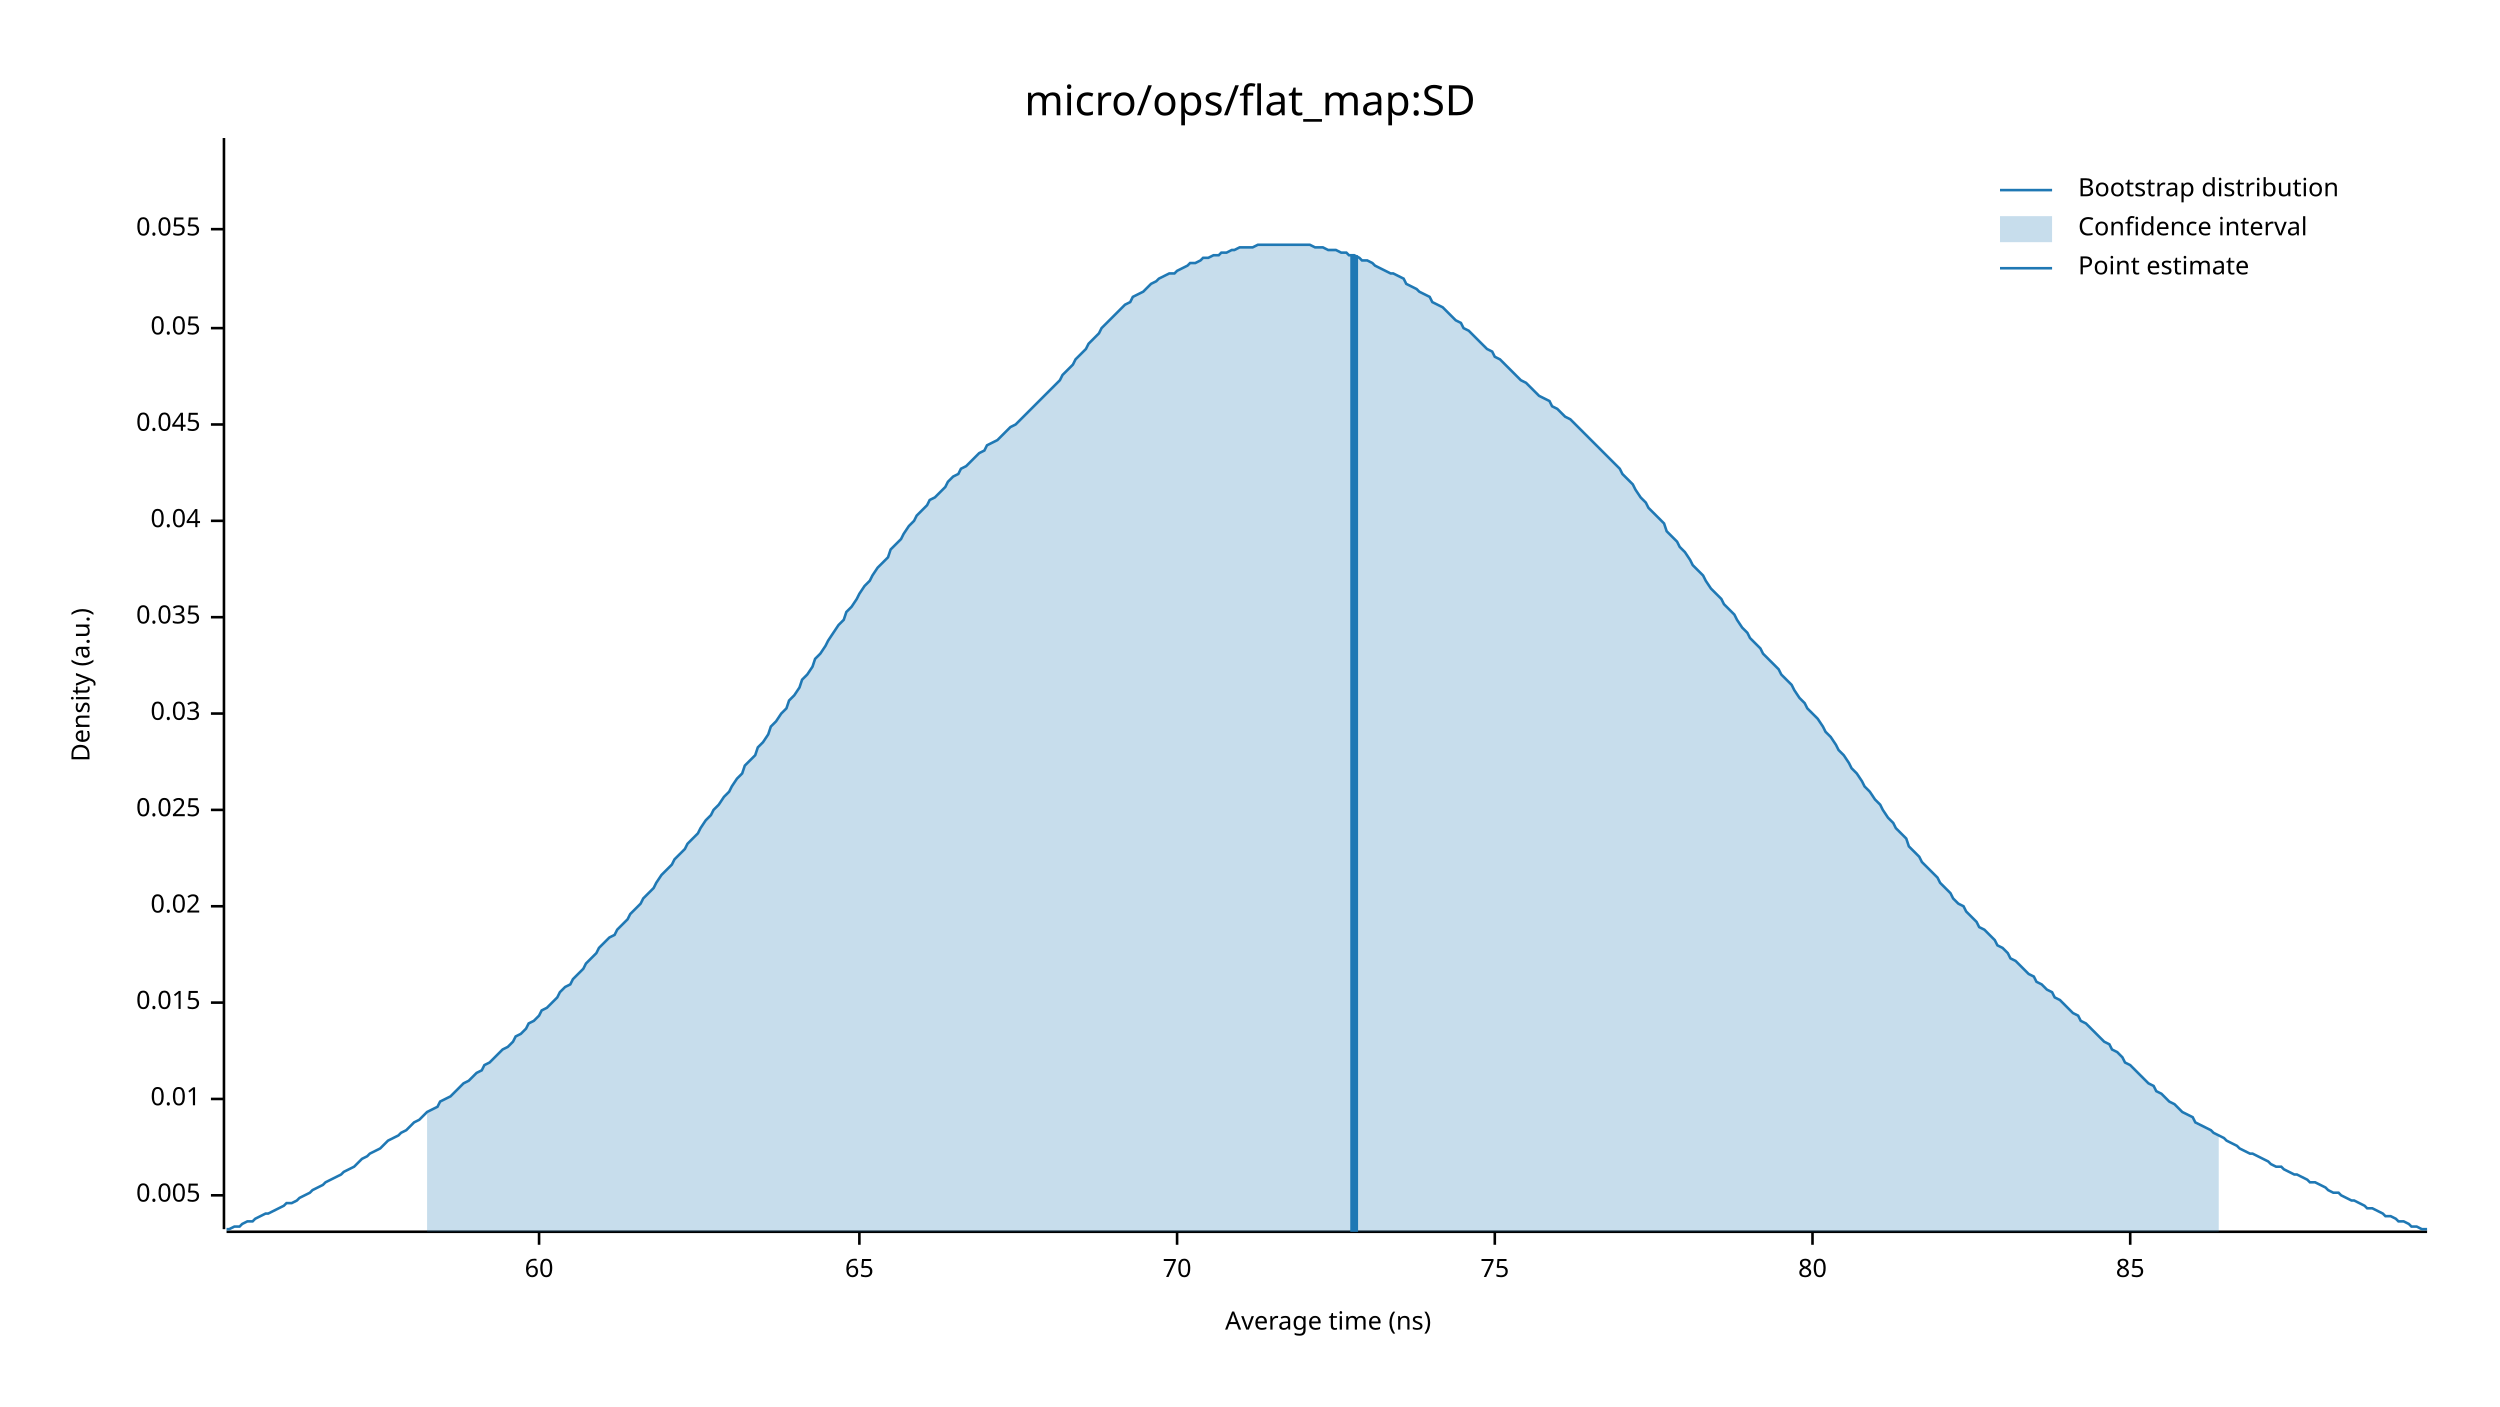
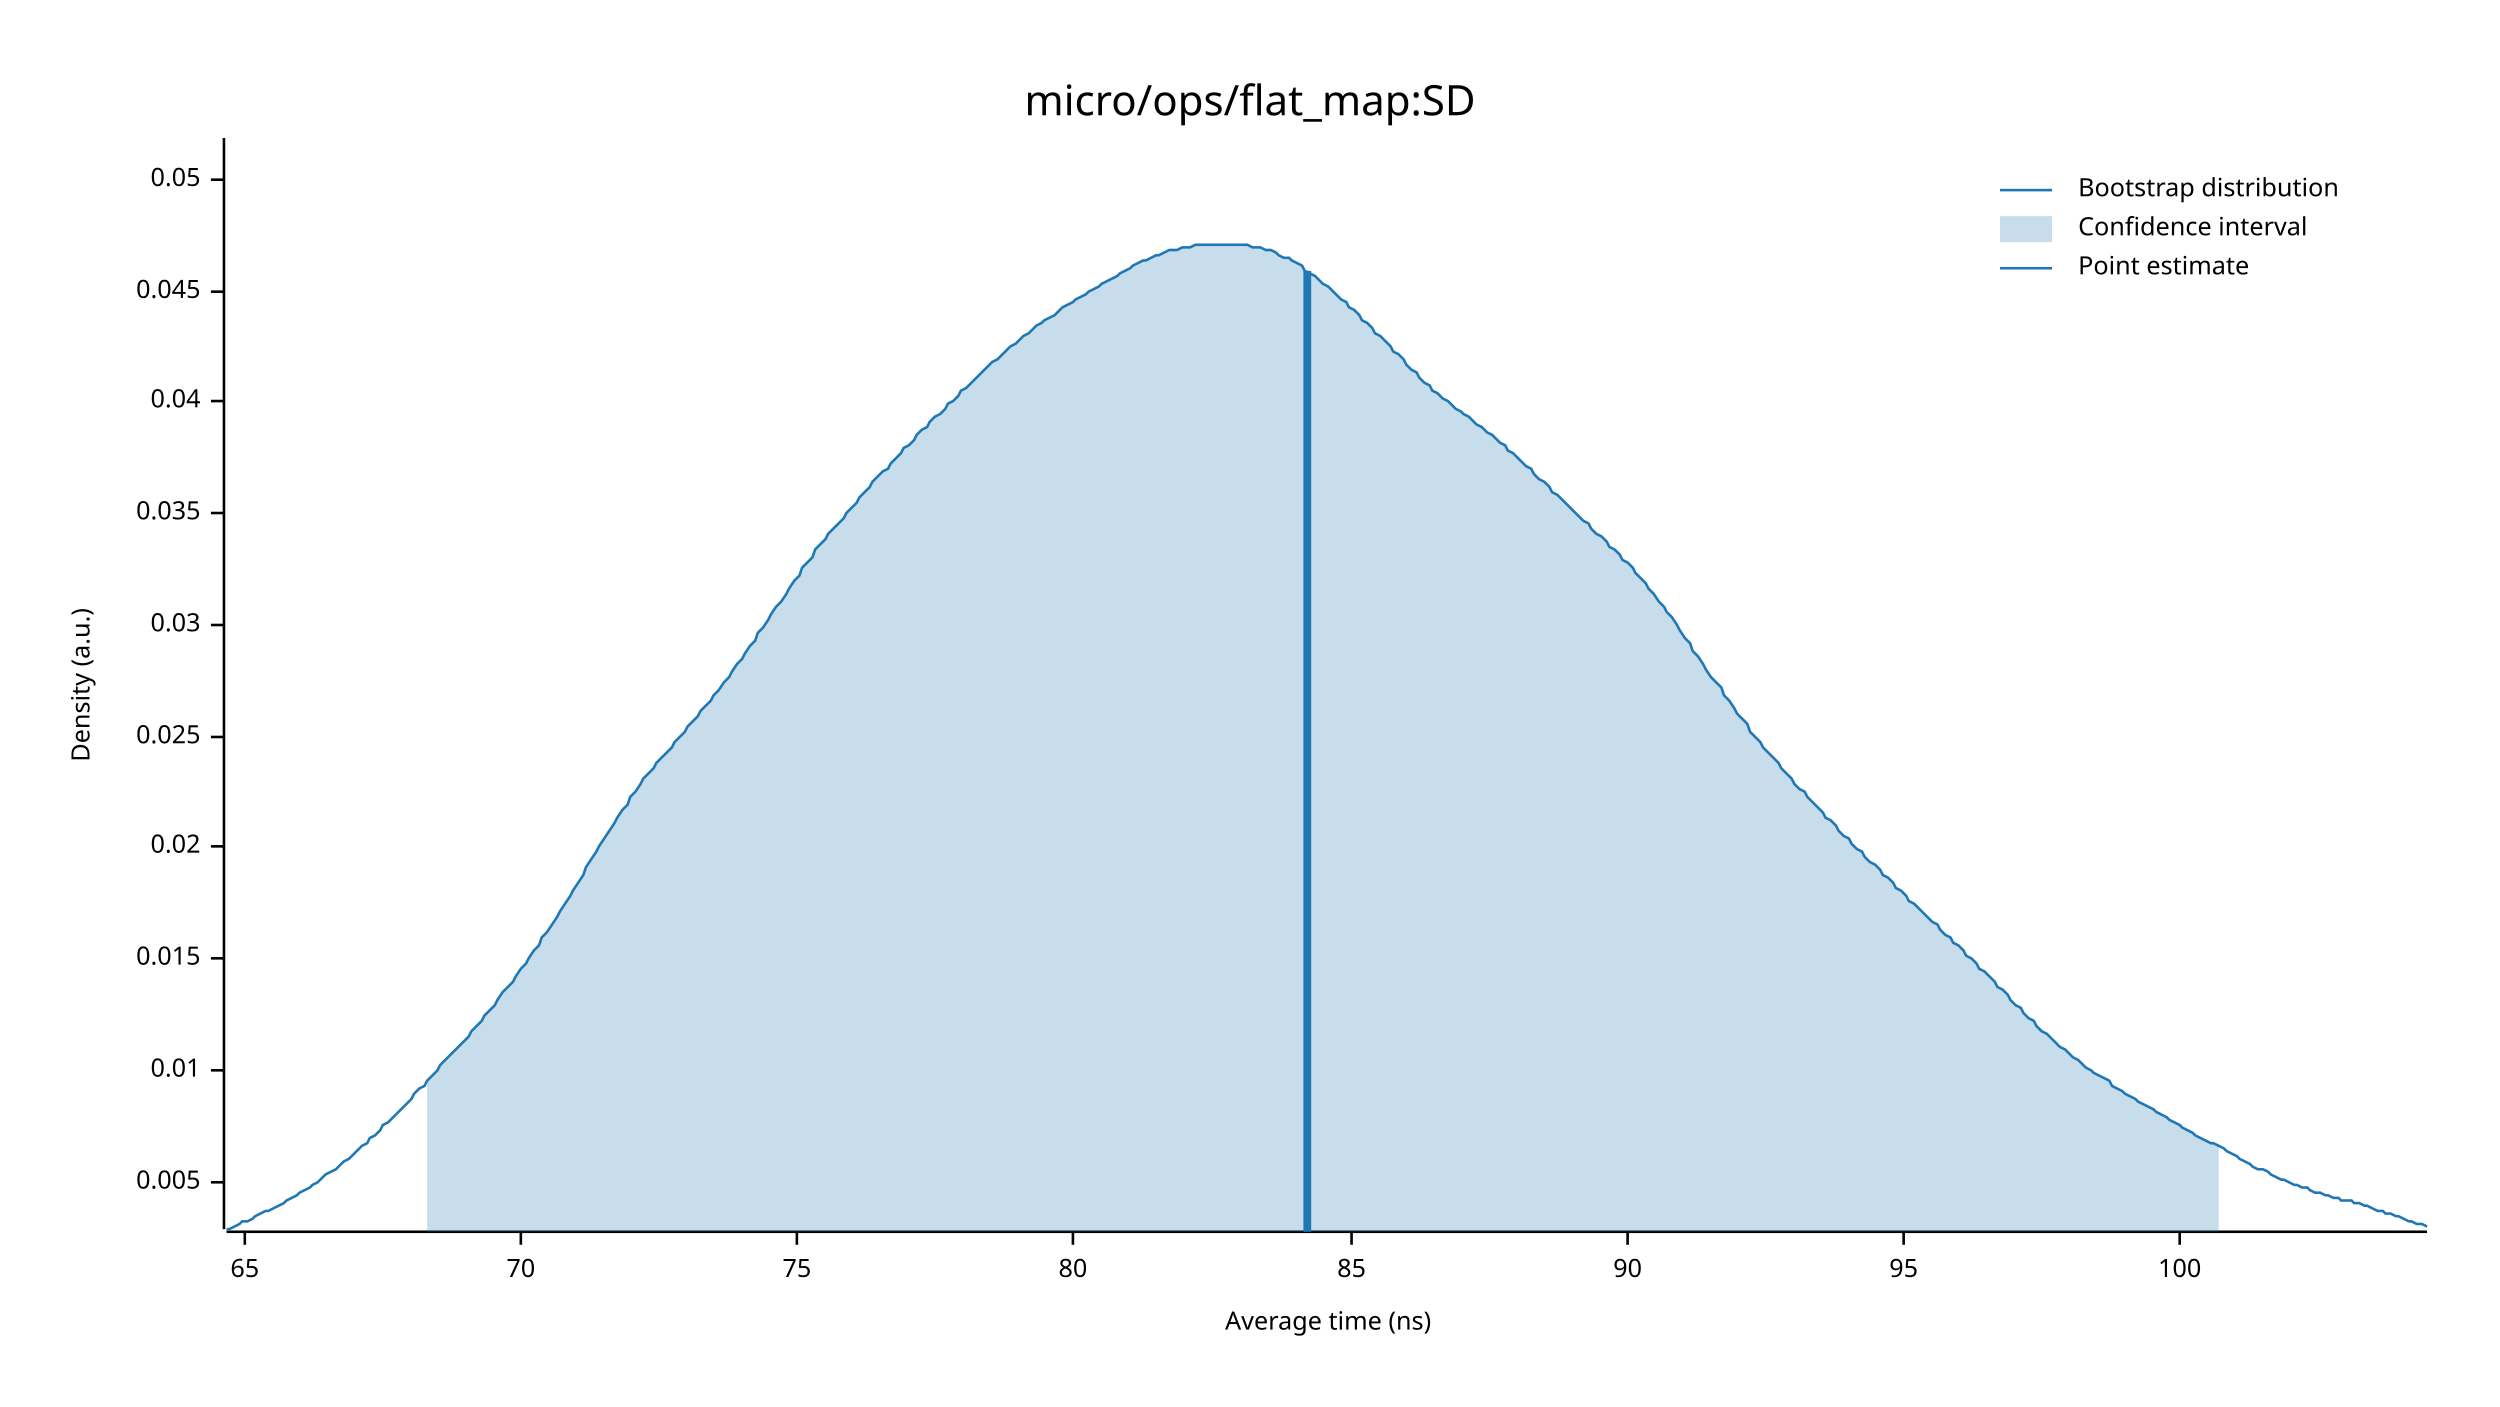
<svg xmlns="http://www.w3.org/2000/svg" width="960" height="540" viewBox="0 0 960 540">
  <text x="480" y="32" dy="0.76em" text-anchor="middle" font-family="sans-serif" font-size="16.129" opacity="1" fill="#000000">
micro/ops/flat_map:SD
</text>
  <text x="27" y="263" dy="0.76em" text-anchor="middle" font-family="sans-serif" font-size="9.677" opacity="1" fill="#000000" transform="rotate(270, 27, 263)">
Density (a.u.)
</text>
  <text x="510" y="513" dy="-0.5ex" text-anchor="middle" font-family="sans-serif" font-size="9.677" opacity="1" fill="#000000">
Average time (ns)
</text>
  <polyline fill="none" opacity="1" stroke="#000000" stroke-width="1" points="86,53 86,472 " />
-   <text x="77" y="459" dy="0.5ex" text-anchor="end" font-family="sans-serif" font-size="9.677" opacity="1" fill="#000000">
+   <text x="77" y="454" dy="0.5ex" text-anchor="end" font-family="sans-serif" font-size="9.677" opacity="1" fill="#000000">
0.005
</text>
-   <polyline fill="none" opacity="1" stroke="#000000" stroke-width="1" points="81,459 86,459 " />
-   <text x="77" y="422" dy="0.5ex" text-anchor="end" font-family="sans-serif" font-size="9.677" opacity="1" fill="#000000">
+   <polyline fill="none" opacity="1" stroke="#000000" stroke-width="1" points="81,454 86,454 " />
+   <text x="77" y="411" dy="0.5ex" text-anchor="end" font-family="sans-serif" font-size="9.677" opacity="1" fill="#000000">
0.01
</text>
-   <polyline fill="none" opacity="1" stroke="#000000" stroke-width="1" points="81,422 86,422 " />
-   <text x="77" y="385" dy="0.5ex" text-anchor="end" font-family="sans-serif" font-size="9.677" opacity="1" fill="#000000">
+   <polyline fill="none" opacity="1" stroke="#000000" stroke-width="1" points="81,411 86,411 " />
+   <text x="77" y="368" dy="0.5ex" text-anchor="end" font-family="sans-serif" font-size="9.677" opacity="1" fill="#000000">
0.015
</text>
-   <polyline fill="none" opacity="1" stroke="#000000" stroke-width="1" points="81,385 86,385 " />
-   <text x="77" y="348" dy="0.5ex" text-anchor="end" font-family="sans-serif" font-size="9.677" opacity="1" fill="#000000">
+   <polyline fill="none" opacity="1" stroke="#000000" stroke-width="1" points="81,368 86,368 " />
+   <text x="77" y="325" dy="0.5ex" text-anchor="end" font-family="sans-serif" font-size="9.677" opacity="1" fill="#000000">
0.02
</text>
-   <polyline fill="none" opacity="1" stroke="#000000" stroke-width="1" points="81,348 86,348 " />
-   <text x="77" y="311" dy="0.5ex" text-anchor="end" font-family="sans-serif" font-size="9.677" opacity="1" fill="#000000">
+   <polyline fill="none" opacity="1" stroke="#000000" stroke-width="1" points="81,325 86,325 " />
+   <text x="77" y="283" dy="0.5ex" text-anchor="end" font-family="sans-serif" font-size="9.677" opacity="1" fill="#000000">
0.025
</text>
-   <polyline fill="none" opacity="1" stroke="#000000" stroke-width="1" points="81,311 86,311 " />
-   <text x="77" y="274" dy="0.5ex" text-anchor="end" font-family="sans-serif" font-size="9.677" opacity="1" fill="#000000">
+   <polyline fill="none" opacity="1" stroke="#000000" stroke-width="1" points="81,283 86,283 " />
+   <text x="77" y="240" dy="0.5ex" text-anchor="end" font-family="sans-serif" font-size="9.677" opacity="1" fill="#000000">
0.03
</text>
-   <polyline fill="none" opacity="1" stroke="#000000" stroke-width="1" points="81,274 86,274 " />
-   <text x="77" y="237" dy="0.5ex" text-anchor="end" font-family="sans-serif" font-size="9.677" opacity="1" fill="#000000">
+   <polyline fill="none" opacity="1" stroke="#000000" stroke-width="1" points="81,240 86,240 " />
+   <text x="77" y="197" dy="0.5ex" text-anchor="end" font-family="sans-serif" font-size="9.677" opacity="1" fill="#000000">
0.035
</text>
-   <polyline fill="none" opacity="1" stroke="#000000" stroke-width="1" points="81,237 86,237 " />
-   <text x="77" y="200" dy="0.5ex" text-anchor="end" font-family="sans-serif" font-size="9.677" opacity="1" fill="#000000">
+   <polyline fill="none" opacity="1" stroke="#000000" stroke-width="1" points="81,197 86,197 " />
+   <text x="77" y="154" dy="0.5ex" text-anchor="end" font-family="sans-serif" font-size="9.677" opacity="1" fill="#000000">
0.04
</text>
-   <polyline fill="none" opacity="1" stroke="#000000" stroke-width="1" points="81,200 86,200 " />
-   <text x="77" y="163" dy="0.5ex" text-anchor="end" font-family="sans-serif" font-size="9.677" opacity="1" fill="#000000">
+   <polyline fill="none" opacity="1" stroke="#000000" stroke-width="1" points="81,154 86,154 " />
+   <text x="77" y="112" dy="0.5ex" text-anchor="end" font-family="sans-serif" font-size="9.677" opacity="1" fill="#000000">
0.045
</text>
-   <polyline fill="none" opacity="1" stroke="#000000" stroke-width="1" points="81,163 86,163 " />
-   <text x="77" y="126" dy="0.5ex" text-anchor="end" font-family="sans-serif" font-size="9.677" opacity="1" fill="#000000">
+   <polyline fill="none" opacity="1" stroke="#000000" stroke-width="1" points="81,112 86,112 " />
+   <text x="77" y="69" dy="0.5ex" text-anchor="end" font-family="sans-serif" font-size="9.677" opacity="1" fill="#000000">
0.05
</text>
-   <polyline fill="none" opacity="1" stroke="#000000" stroke-width="1" points="81,126 86,126 " />
-   <text x="77" y="88" dy="0.5ex" text-anchor="end" font-family="sans-serif" font-size="9.677" opacity="1" fill="#000000">
- 0.055
- </text>
-   <polyline fill="none" opacity="1" stroke="#000000" stroke-width="1" points="81,88 86,88 " />
+   <polyline fill="none" opacity="1" stroke="#000000" stroke-width="1" points="81,69 86,69 " />
  <polyline fill="none" opacity="1" stroke="#000000" stroke-width="1" points="87,473 932,473 " />
-   <text x="207" y="483" dy="0.76em" text-anchor="middle" font-family="sans-serif" font-size="9.677" opacity="1" fill="#000000">
- 60
- </text>
-   <polyline fill="none" opacity="1" stroke="#000000" stroke-width="1" points="207,473 207,478 " />
-   <text x="330" y="483" dy="0.76em" text-anchor="middle" font-family="sans-serif" font-size="9.677" opacity="1" fill="#000000">
+   <text x="94" y="483" dy="0.76em" text-anchor="middle" font-family="sans-serif" font-size="9.677" opacity="1" fill="#000000">
65
</text>
-   <polyline fill="none" opacity="1" stroke="#000000" stroke-width="1" points="330,473 330,478 " />
-   <text x="452" y="483" dy="0.76em" text-anchor="middle" font-family="sans-serif" font-size="9.677" opacity="1" fill="#000000">
+   <polyline fill="none" opacity="1" stroke="#000000" stroke-width="1" points="94,473 94,478 " />
+   <text x="200" y="483" dy="0.76em" text-anchor="middle" font-family="sans-serif" font-size="9.677" opacity="1" fill="#000000">
70
</text>
-   <polyline fill="none" opacity="1" stroke="#000000" stroke-width="1" points="452,473 452,478 " />
-   <text x="574" y="483" dy="0.76em" text-anchor="middle" font-family="sans-serif" font-size="9.677" opacity="1" fill="#000000">
+   <polyline fill="none" opacity="1" stroke="#000000" stroke-width="1" points="200,473 200,478 " />
+   <text x="306" y="483" dy="0.76em" text-anchor="middle" font-family="sans-serif" font-size="9.677" opacity="1" fill="#000000">
75
</text>
-   <polyline fill="none" opacity="1" stroke="#000000" stroke-width="1" points="574,473 574,478 " />
-   <text x="696" y="483" dy="0.76em" text-anchor="middle" font-family="sans-serif" font-size="9.677" opacity="1" fill="#000000">
+   <polyline fill="none" opacity="1" stroke="#000000" stroke-width="1" points="306,473 306,478 " />
+   <text x="412" y="483" dy="0.76em" text-anchor="middle" font-family="sans-serif" font-size="9.677" opacity="1" fill="#000000">
80
</text>
-   <polyline fill="none" opacity="1" stroke="#000000" stroke-width="1" points="696,473 696,478 " />
-   <text x="818" y="483" dy="0.76em" text-anchor="middle" font-family="sans-serif" font-size="9.677" opacity="1" fill="#000000">
+   <polyline fill="none" opacity="1" stroke="#000000" stroke-width="1" points="412,473 412,478 " />
+   <text x="519" y="483" dy="0.76em" text-anchor="middle" font-family="sans-serif" font-size="9.677" opacity="1" fill="#000000">
85
</text>
-   <polyline fill="none" opacity="1" stroke="#000000" stroke-width="1" points="818,473 818,478 " />
-   <polyline fill="none" opacity="1" stroke="#1F78B4" stroke-width="1" points="87,472 88,472 90,471 92,471 93,470 95,469 97,469 98,468 100,467 102,466 103,466 105,465 107,464 109,463 110,462 112,462 114,461 115,460 117,459 119,458 120,457 122,456 124,455 125,454 127,453 129,452 131,451 132,450 134,449 136,448 137,447 139,445 141,444 142,443 144,442 146,441 147,440 149,438 151,437 153,436 154,435 156,434 158,432 159,431 161,430 163,428 164,427 166,426 168,425 169,423 171,422 173,421 175,419 176,418 178,416 180,415 181,414 183,412 185,411 186,409 188,408 190,406 191,405 193,403 195,402 197,400 198,398 200,397 202,395 203,393 205,392 207,390 208,388 210,387 212,385 214,383 215,381 217,379 219,378 220,376 222,374 224,372 225,370 227,368 229,366 230,364 232,362 234,360 236,359 237,357 239,355 241,353 242,351 244,349 246,347 247,345 249,343 251,341 252,339 254,336 256,334 258,332 259,330 261,328 263,326 264,324 266,322 268,320 269,318 271,315 273,313 274,311 276,309 278,306 280,304 281,302 283,299 285,297 286,294 288,292 290,290 291,287 293,285 295,282 296,279 298,277 300,274 302,272 303,269 305,267 307,264 308,261 310,259 312,256 313,253 315,251 317,248 318,246 320,243 322,240 324,238 325,235 327,233 329,230 330,228 332,225 334,223 335,221 337,218 339,216 341,214 342,211 344,209 346,207 347,205 349,202 351,200 352,198 354,196 356,194 357,192 359,191 361,189 363,187 364,185 366,183 368,182 369,180 371,179 373,177 374,176 376,174 378,173 379,171 381,170 383,169 385,167 386,166 388,164 390,163 391,162 393,160 395,158 396,157 398,155 400,153 401,152 403,150 405,148 407,146 408,144 410,142 412,140 413,138 415,136 417,134 418,132 420,130 422,128 423,126 425,124 427,122 429,120 430,119 432,117 434,116 435,114 437,113 439,112 440,111 442,109 444,108 445,107 447,106 449,105 451,105 452,104 454,103 456,102 457,101 459,101 461,100 462,99 464,99 466,98 468,98 469,97 471,97 473,96 474,96 476,95 478,95 479,95 481,95 483,94 484,94 486,94 488,94 490,94 491,94 493,94 495,94 496,94 498,94 500,94 501,94 503,94 505,95 506,95 508,95 510,96 512,96 513,96 515,97 517,97 518,98 520,98 522,99 523,100 525,100 527,101 528,102 530,103 532,104 534,105 535,105 537,106 539,107 540,109 542,110 544,111 545,112 547,113 549,114 550,116 552,117 554,118 556,120 557,121 559,123 561,124 562,126 564,127 566,129 567,130 569,132 571,134 573,135 574,137 576,138 578,140 579,141 581,143 583,145 584,146 586,147 588,149 589,150 591,152 593,153 595,154 596,156 598,157 600,159 601,160 603,161 605,163 606,164 608,166 610,168 611,169 613,171 615,173 617,175 618,176 620,178 622,180 623,182 625,184 627,186 628,188 630,191 632,193 633,195 635,197 637,199 639,201 640,204 642,206 644,208 645,210 647,212 649,215 650,217 652,219 654,221 655,223 657,226 659,228 661,230 662,232 664,234 666,236 667,238 669,241 671,243 672,245 674,247 676,249 677,251 679,253 681,255 683,257 684,259 686,261 688,263 689,265 691,268 693,270 694,272 696,274 698,276 700,279 701,281 703,283 705,286 706,288 708,290 710,293 711,295 713,297 715,300 716,302 718,304 720,307 722,309 723,311 725,314 727,316 728,318 730,320 732,322 733,325 735,327 737,329 738,331 740,333 742,335 744,337 745,339 747,341 749,343 750,345 752,347 754,348 755,350 757,352 759,354 760,356 762,357 764,359 766,361 767,363 769,364 771,366 772,368 774,369 776,371 777,372 779,374 781,375 782,377 784,378 786,380 788,381 789,383 791,384 793,386 794,387 796,389 798,390 799,392 801,393 803,395 804,396 806,398 808,400 810,401 811,403 813,404 815,406 816,408 818,409 820,411 821,412 823,414 825,416 827,417 828,419 830,420 832,422 833,423 835,424 837,426 838,427 840,428 842,429 843,431 845,432 847,433 849,434 850,435 852,436 854,437 855,438 857,439 859,440 860,441 862,442 864,443 865,443 867,444 869,445 871,446 872,447 874,448 876,448 877,449 879,450 881,451 882,451 884,452 886,453 887,454 889,454 891,455 893,456 894,457 896,458 898,458 899,459 901,460 903,461 904,461 906,462 908,463 909,464 911,464 913,465 915,466 916,467 918,467 920,468 921,469 923,469 925,470 926,471 928,471 930,472 932,472 " />
-   <polygon opacity="0.25" fill="#1F78B4" points="164,427 166,426 168,425 169,423 171,422 173,421 175,419 176,418 178,416 180,415 181,414 183,412 185,411 186,409 188,408 190,406 191,405 193,403 195,402 197,400 198,398 200,397 202,395 203,393 205,392 207,390 208,388 210,387 212,385 214,383 215,381 217,379 219,378 220,376 222,374 224,372 225,370 227,368 229,366 230,364 232,362 234,360 236,359 237,357 239,355 241,353 242,351 244,349 246,347 247,345 249,343 251,341 252,339 254,336 256,334 258,332 259,330 261,328 263,326 264,324 266,322 268,320 269,318 271,315 273,313 274,311 276,309 278,306 280,304 281,302 283,299 285,297 286,294 288,292 290,290 291,287 293,285 295,282 296,279 298,277 300,274 302,272 303,269 305,267 307,264 308,261 310,259 312,256 313,253 315,251 317,248 318,246 320,243 322,240 324,238 325,235 327,233 329,230 330,228 332,225 334,223 335,221 337,218 339,216 341,214 342,211 344,209 346,207 347,205 349,202 351,200 352,198 354,196 356,194 357,192 359,191 361,189 363,187 364,185 366,183 368,182 369,180 371,179 373,177 374,176 376,174 378,173 379,171 381,170 383,169 385,167 386,166 388,164 390,163 391,162 393,160 395,158 396,157 398,155 400,153 401,152 403,150 405,148 407,146 408,144 410,142 412,140 413,138 415,136 417,134 418,132 420,130 422,128 423,126 425,124 427,122 429,120 430,119 432,117 434,116 435,114 437,113 439,112 440,111 442,109 444,108 445,107 447,106 449,105 451,105 452,104 454,103 456,102 457,101 459,101 461,100 462,99 464,99 466,98 468,98 469,97 471,97 473,96 474,96 476,95 478,95 479,95 481,95 483,94 484,94 486,94 488,94 490,94 491,94 493,94 495,94 496,94 498,94 500,94 501,94 503,94 505,95 506,95 508,95 510,96 512,96 513,96 515,97 517,97 518,98 520,98 522,99 523,100 525,100 527,101 528,102 530,103 532,104 534,105 535,105 537,106 539,107 540,109 542,110 544,111 545,112 547,113 549,114 550,116 552,117 554,118 556,120 557,121 559,123 561,124 562,126 564,127 566,129 567,130 569,132 571,134 573,135 574,137 576,138 578,140 579,141 581,143 583,145 584,146 586,147 588,149 589,150 591,152 593,153 595,154 596,156 598,157 600,159 601,160 603,161 605,163 606,164 608,166 610,168 611,169 613,171 615,173 617,175 618,176 620,178 622,180 623,182 625,184 627,186 628,188 630,191 632,193 633,195 635,197 637,199 639,201 640,204 642,206 644,208 645,210 647,212 649,215 650,217 652,219 654,221 655,223 657,226 659,228 661,230 662,232 664,234 666,236 667,238 669,241 671,243 672,245 674,247 676,249 677,251 679,253 681,255 683,257 684,259 686,261 688,263 689,265 691,268 693,270 694,272 696,274 698,276 700,279 701,281 703,283 705,286 706,288 708,290 710,293 711,295 713,297 715,300 716,302 718,304 720,307 722,309 723,311 725,314 727,316 728,318 730,320 732,322 733,325 735,327 737,329 738,331 740,333 742,335 744,337 745,339 747,341 749,343 750,345 752,347 754,348 755,350 757,352 759,354 760,356 762,357 764,359 766,361 767,363 769,364 771,366 772,368 774,369 776,371 777,372 779,374 781,375 782,377 784,378 786,380 788,381 789,383 791,384 793,386 794,387 796,389 798,390 799,392 801,393 803,395 804,396 806,398 808,400 810,401 811,403 813,404 815,406 816,408 818,409 820,411 821,412 823,414 825,416 827,417 828,419 830,420 832,422 833,423 835,424 837,426 838,427 840,428 842,429 843,431 845,432 847,433 849,434 850,435 852,436 852,473 164,473 " />
-   <polyline fill="none" opacity="1" stroke="#1F78B4" stroke-width="3" points="520,473 520,98 " />
+   <polyline fill="none" opacity="1" stroke="#000000" stroke-width="1" points="519,473 519,478 " />
+   <text x="625" y="483" dy="0.76em" text-anchor="middle" font-family="sans-serif" font-size="9.677" opacity="1" fill="#000000">
+ 90
+ </text>
+   <polyline fill="none" opacity="1" stroke="#000000" stroke-width="1" points="625,473 625,478 " />
+   <text x="731" y="483" dy="0.76em" text-anchor="middle" font-family="sans-serif" font-size="9.677" opacity="1" fill="#000000">
+ 95
+ </text>
+   <polyline fill="none" opacity="1" stroke="#000000" stroke-width="1" points="731,473 731,478 " />
+   <text x="837" y="483" dy="0.76em" text-anchor="middle" font-family="sans-serif" font-size="9.677" opacity="1" fill="#000000">
+ 100
+ </text>
+   <polyline fill="none" opacity="1" stroke="#000000" stroke-width="1" points="837,473 837,478 " />
+   <polyline fill="none" opacity="1" stroke="#1F78B4" stroke-width="1" points="87,472 88,472 90,471 92,470 93,469 95,469 97,468 98,467 100,466 102,465 103,465 105,464 107,463 109,462 110,461 112,460 114,459 115,458 117,457 119,456 120,455 122,454 124,452 125,451 127,450 129,449 131,447 132,446 134,445 136,443 137,442 139,440 141,439 142,437 144,436 146,434 147,432 149,431 151,429 153,427 154,426 156,424 158,422 159,420 161,418 163,417 164,415 166,413 168,411 169,409 171,407 173,405 175,403 176,402 178,400 180,398 181,396 183,394 185,392 186,390 188,388 190,386 191,384 193,381 195,379 197,377 198,375 200,372 202,370 203,368 205,365 207,363 208,360 210,358 212,355 214,352 215,350 217,347 219,344 220,342 222,339 224,336 225,333 227,330 229,327 230,325 232,322 234,319 236,316 237,314 239,311 241,309 242,306 244,304 246,301 247,299 249,297 251,295 252,293 254,291 256,289 258,287 259,285 261,283 263,281 264,279 266,277 268,275 269,273 271,271 273,269 274,267 276,265 278,262 280,260 281,258 283,255 285,253 286,251 288,248 290,246 291,243 293,241 295,238 296,236 298,233 300,231 302,228 303,226 305,223 307,221 308,218 310,216 312,214 313,211 315,209 317,207 318,205 320,203 322,201 324,199 325,197 327,195 329,193 330,191 332,189 334,187 335,185 337,183 339,181 341,180 342,178 344,176 346,174 347,172 349,171 351,169 352,167 354,165 356,164 357,162 359,160 361,159 363,157 364,155 366,154 368,152 369,150 371,149 373,147 374,146 376,144 378,142 379,141 381,139 383,138 385,136 386,135 388,133 390,132 391,131 393,129 395,128 396,127 398,125 400,124 401,123 403,122 405,121 407,119 408,118 410,117 412,116 413,115 415,114 417,113 418,112 420,111 422,110 423,109 425,108 427,107 429,106 430,105 432,104 434,103 435,102 437,101 439,100 440,100 442,99 444,98 445,98 447,97 449,96 451,96 452,96 454,95 456,95 457,95 459,94 461,94 462,94 464,94 466,94 468,94 469,94 471,94 473,94 474,94 476,94 478,94 479,94 481,95 483,95 484,95 486,96 488,96 490,97 491,98 493,99 495,99 496,100 498,101 500,102 501,104 503,105 505,106 506,107 508,109 510,110 512,112 513,113 515,115 517,116 518,118 520,119 522,121 523,123 525,124 527,126 528,128 530,129 532,131 534,133 535,135 537,136 539,138 540,140 542,142 544,143 545,145 547,147 549,148 550,150 552,151 554,153 556,154 557,155 559,157 561,158 562,159 564,160 566,162 567,163 569,164 571,166 573,167 574,168 576,170 578,171 579,173 581,174 583,176 584,177 586,179 588,180 589,182 591,184 593,185 595,187 596,189 598,190 600,192 601,193 603,195 605,197 606,198 608,200 610,201 611,203 613,205 615,206 617,208 618,210 620,211 622,213 623,215 625,216 627,218 628,220 630,222 632,224 633,226 635,228 637,231 639,233 640,235 642,237 644,240 645,242 647,245 649,247 650,250 652,252 654,255 655,257 657,260 659,262 661,264 662,267 664,269 666,272 667,274 669,276 671,278 672,281 674,283 676,285 677,287 679,289 681,291 683,293 684,295 686,297 688,299 689,301 691,303 693,304 694,306 696,308 698,310 700,312 701,314 703,315 705,317 706,319 708,321 710,322 711,324 713,326 715,327 716,329 718,331 720,332 722,334 723,336 725,337 727,339 728,341 730,342 732,344 733,346 735,347 737,349 738,350 740,352 742,354 744,355 745,357 747,359 749,360 750,362 752,363 754,365 755,367 757,368 759,370 760,372 762,373 764,375 766,377 767,379 769,380 771,382 772,384 774,386 776,387 777,389 779,391 781,392 782,394 784,396 786,397 788,399 789,400 791,402 793,403 794,404 796,406 798,407 799,408 801,410 803,411 804,412 806,413 808,414 810,415 811,417 813,418 815,419 816,420 818,421 820,422 821,423 823,424 825,425 827,426 828,427 830,428 832,429 833,430 835,431 837,432 838,433 840,434 842,435 843,436 845,437 847,438 849,439 850,439 852,440 854,441 855,442 857,443 859,444 860,445 862,446 864,447 865,448 867,449 869,449 871,450 872,451 874,452 876,453 877,453 879,454 881,455 882,455 884,456 886,456 887,457 889,458 891,458 893,459 894,459 896,460 898,460 899,461 901,461 903,461 904,462 906,462 908,463 909,463 911,464 913,465 915,465 916,466 918,466 920,467 921,467 923,468 925,469 926,469 928,470 930,470 932,471 " />
+   <polygon opacity="0.25" fill="#1F78B4" points="164,415 166,413 168,411 169,409 171,407 173,405 175,403 176,402 178,400 180,398 181,396 183,394 185,392 186,390 188,388 190,386 191,384 193,381 195,379 197,377 198,375 200,372 202,370 203,368 205,365 207,363 208,360 210,358 212,355 214,352 215,350 217,347 219,344 220,342 222,339 224,336 225,333 227,330 229,327 230,325 232,322 234,319 236,316 237,314 239,311 241,309 242,306 244,304 246,301 247,299 249,297 251,295 252,293 254,291 256,289 258,287 259,285 261,283 263,281 264,279 266,277 268,275 269,273 271,271 273,269 274,267 276,265 278,262 280,260 281,258 283,255 285,253 286,251 288,248 290,246 291,243 293,241 295,238 296,236 298,233 300,231 302,228 303,226 305,223 307,221 308,218 310,216 312,214 313,211 315,209 317,207 318,205 320,203 322,201 324,199 325,197 327,195 329,193 330,191 332,189 334,187 335,185 337,183 339,181 341,180 342,178 344,176 346,174 347,172 349,171 351,169 352,167 354,165 356,164 357,162 359,160 361,159 363,157 364,155 366,154 368,152 369,150 371,149 373,147 374,146 376,144 378,142 379,141 381,139 383,138 385,136 386,135 388,133 390,132 391,131 393,129 395,128 396,127 398,125 400,124 401,123 403,122 405,121 407,119 408,118 410,117 412,116 413,115 415,114 417,113 418,112 420,111 422,110 423,109 425,108 427,107 429,106 430,105 432,104 434,103 435,102 437,101 439,100 440,100 442,99 444,98 445,98 447,97 449,96 451,96 452,96 454,95 456,95 457,95 459,94 461,94 462,94 464,94 466,94 468,94 469,94 471,94 473,94 474,94 476,94 478,94 479,94 481,95 483,95 484,95 486,96 488,96 490,97 491,98 493,99 495,99 496,100 498,101 500,102 501,104 503,105 505,106 506,107 508,109 510,110 512,112 513,113 515,115 517,116 518,118 520,119 522,121 523,123 525,124 527,126 528,128 530,129 532,131 534,133 535,135 537,136 539,138 540,140 542,142 544,143 545,145 547,147 549,148 550,150 552,151 554,153 556,154 557,155 559,157 561,158 562,159 564,160 566,162 567,163 569,164 571,166 573,167 574,168 576,170 578,171 579,173 581,174 583,176 584,177 586,179 588,180 589,182 591,184 593,185 595,187 596,189 598,190 600,192 601,193 603,195 605,197 606,198 608,200 610,201 611,203 613,205 615,206 617,208 618,210 620,211 622,213 623,215 625,216 627,218 628,220 630,222 632,224 633,226 635,228 637,231 639,233 640,235 642,237 644,240 645,242 647,245 649,247 650,250 652,252 654,255 655,257 657,260 659,262 661,264 662,267 664,269 666,272 667,274 669,276 671,278 672,281 674,283 676,285 677,287 679,289 681,291 683,293 684,295 686,297 688,299 689,301 691,303 693,304 694,306 696,308 698,310 700,312 701,314 703,315 705,317 706,319 708,321 710,322 711,324 713,326 715,327 716,329 718,331 720,332 722,334 723,336 725,337 727,339 728,341 730,342 732,344 733,346 735,347 737,349 738,350 740,352 742,354 744,355 745,357 747,359 749,360 750,362 752,363 754,365 755,367 757,368 759,370 760,372 762,373 764,375 766,377 767,379 769,380 771,382 772,384 774,386 776,387 777,389 779,391 781,392 782,394 784,396 786,397 788,399 789,400 791,402 793,403 794,404 796,406 798,407 799,408 801,410 803,411 804,412 806,413 808,414 810,415 811,417 813,418 815,419 816,420 818,421 820,422 821,423 823,424 825,425 827,426 828,427 830,428 832,429 833,430 835,431 837,432 838,433 840,434 842,435 843,436 845,437 847,438 849,439 850,439 852,440 852,473 164,473 " />
+   <polyline fill="none" opacity="1" stroke="#1F78B4" stroke-width="3" points="502,473 502,104 " />
  <text x="798" y="68" dy="0.76em" text-anchor="start" font-family="sans-serif" font-size="9.677" opacity="1" fill="#000000">
Bootstrap distribution
</text>
  <text x="798" y="83" dy="0.76em" text-anchor="start" font-family="sans-serif" font-size="9.677" opacity="1" fill="#000000">
Confidence interval
</text>
  <text x="798" y="98" dy="0.76em" text-anchor="start" font-family="sans-serif" font-size="9.677" opacity="1" fill="#000000">
Point estimate
</text>
  <polyline fill="none" opacity="1" stroke="#1F78B4" stroke-width="1" points="768,73 788,73 " />
  <rect x="768" y="83" width="20" height="10" opacity="0.25" fill="#1F78B4" stroke="none" />
  <polyline fill="none" opacity="1" stroke="#1F78B4" stroke-width="1" points="768,103 788,103 " />
</svg>
